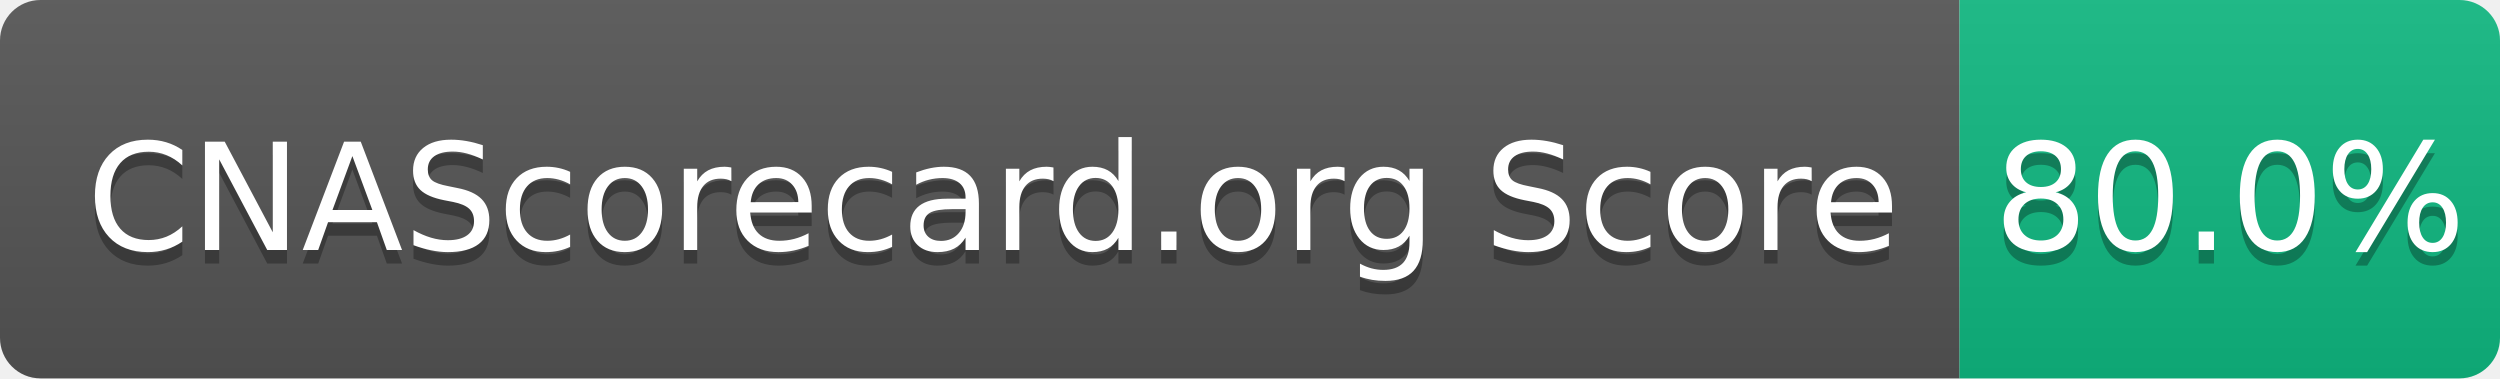
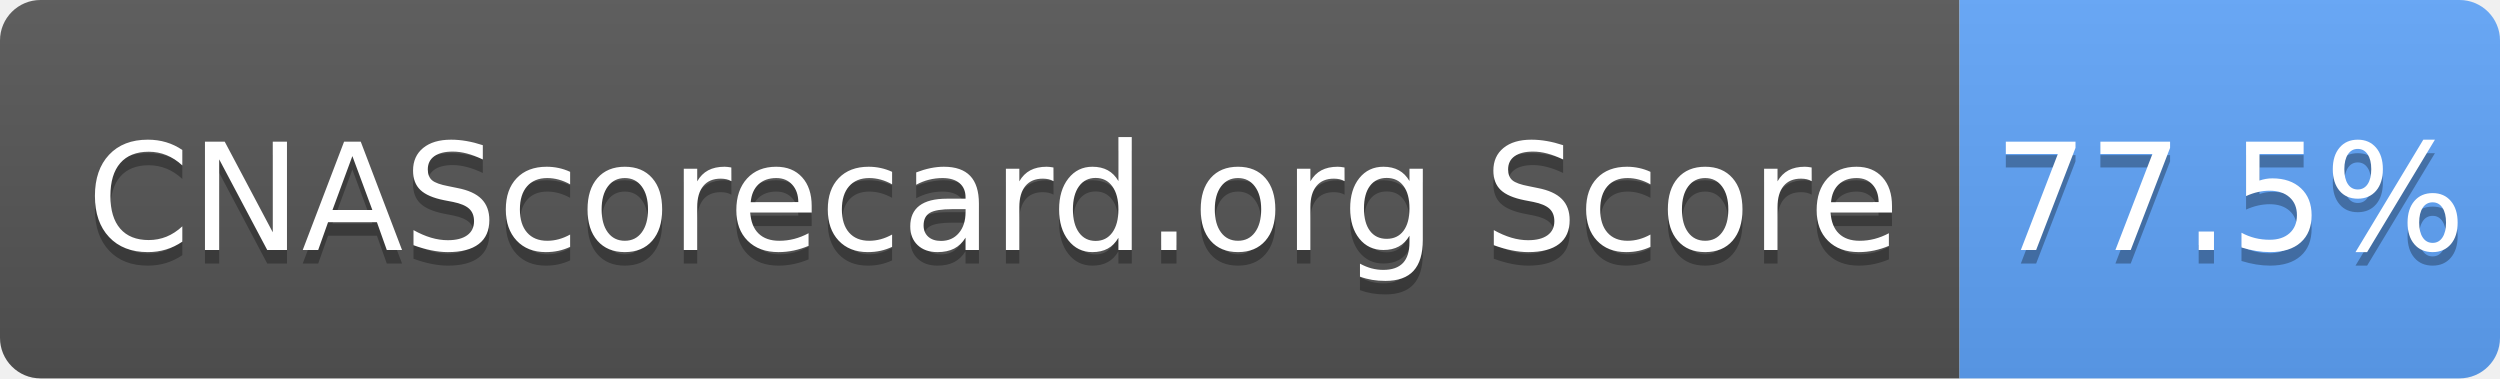
- <svg xmlns="http://www.w3.org/2000/svg" width="185" height="28" role="img" aria-label="CNAScorecard.org Score: 80.0%">
+ <svg xmlns="http://www.w3.org/2000/svg" width="185" height="28" role="img" aria-label="CNAScorecard.org Score: 77.5%">
  <linearGradient id="s" x2="0" y2="100%">
    <stop offset="0" stop-color="#bbb" stop-opacity=".1" />
    <stop offset="1" stop-opacity=".1" />
  </linearGradient>
  <clipPath id="r">
    <rect width="185" height="28" rx="3" fill="#fff" />
  </clipPath>
  <g clip-path="url(#r)">
    <rect width="145" height="28" fill="#555" />
-     <rect x="145" width="40" height="28" fill="#10B981" />
+     <rect x="145" width="40" height="28" fill="#60A5FA" />
    <rect width="185" height="28" fill="url(#s)" />
  </g>
  <g fill="#fff" text-anchor="middle" font-family="Verdana,Geneva,DejaVu Sans,sans-serif" text-rendering="geometricPrecision" font-size="110">
    <text aria-hidden="true" x="735" y="195" fill="#010101" fill-opacity=".3" transform="scale(.1)" textLength="1350">CNAScorecard.org Score</text>
    <text x="735" y="185" transform="scale(.1)" fill="#fff" textLength="1350">CNAScorecard.org Score</text>
-     <text aria-hidden="true" x="1650" y="195" fill="#010101" fill-opacity=".3" transform="scale(.1)" textLength="300">80.0%</text>
-     <text x="1650" y="185" transform="scale(.1)" fill="#fff" textLength="300">80.0%</text>
+     <text aria-hidden="true" x="1650" y="195" fill="#010101" fill-opacity=".3" transform="scale(.1)" textLength="300">77.5%</text>
+     <text x="1650" y="185" transform="scale(.1)" fill="#fff" textLength="300">77.5%</text>
  </g>
</svg>
